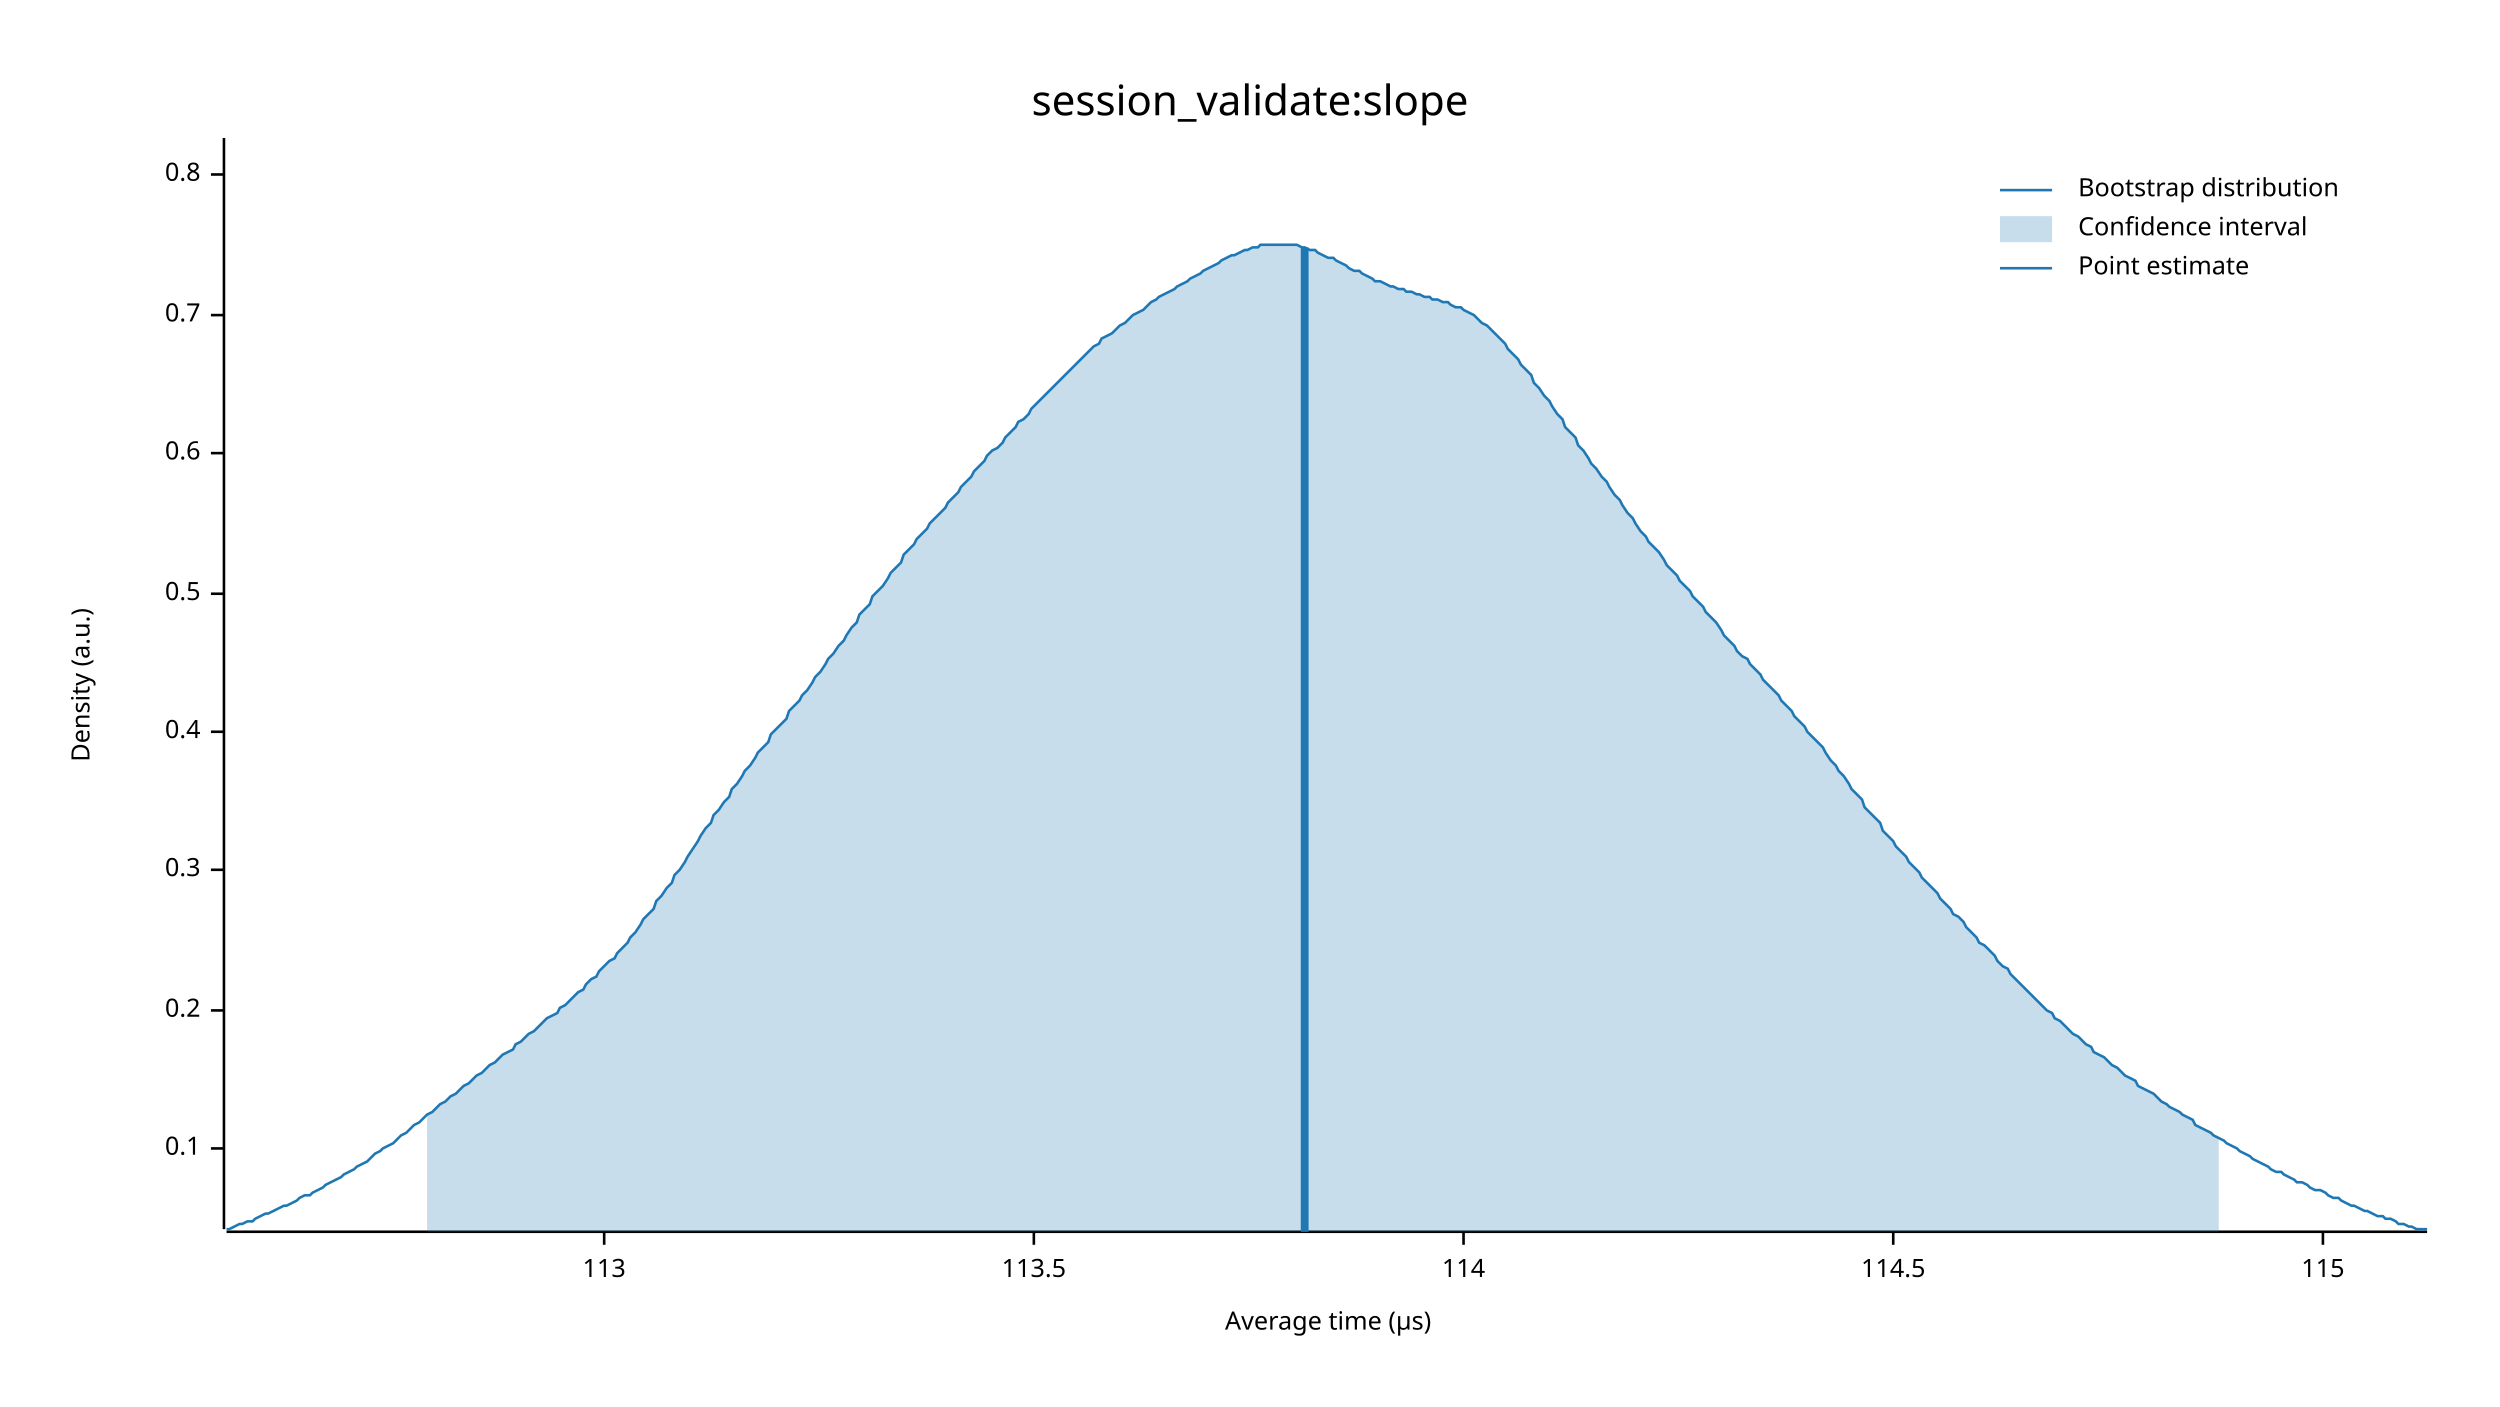
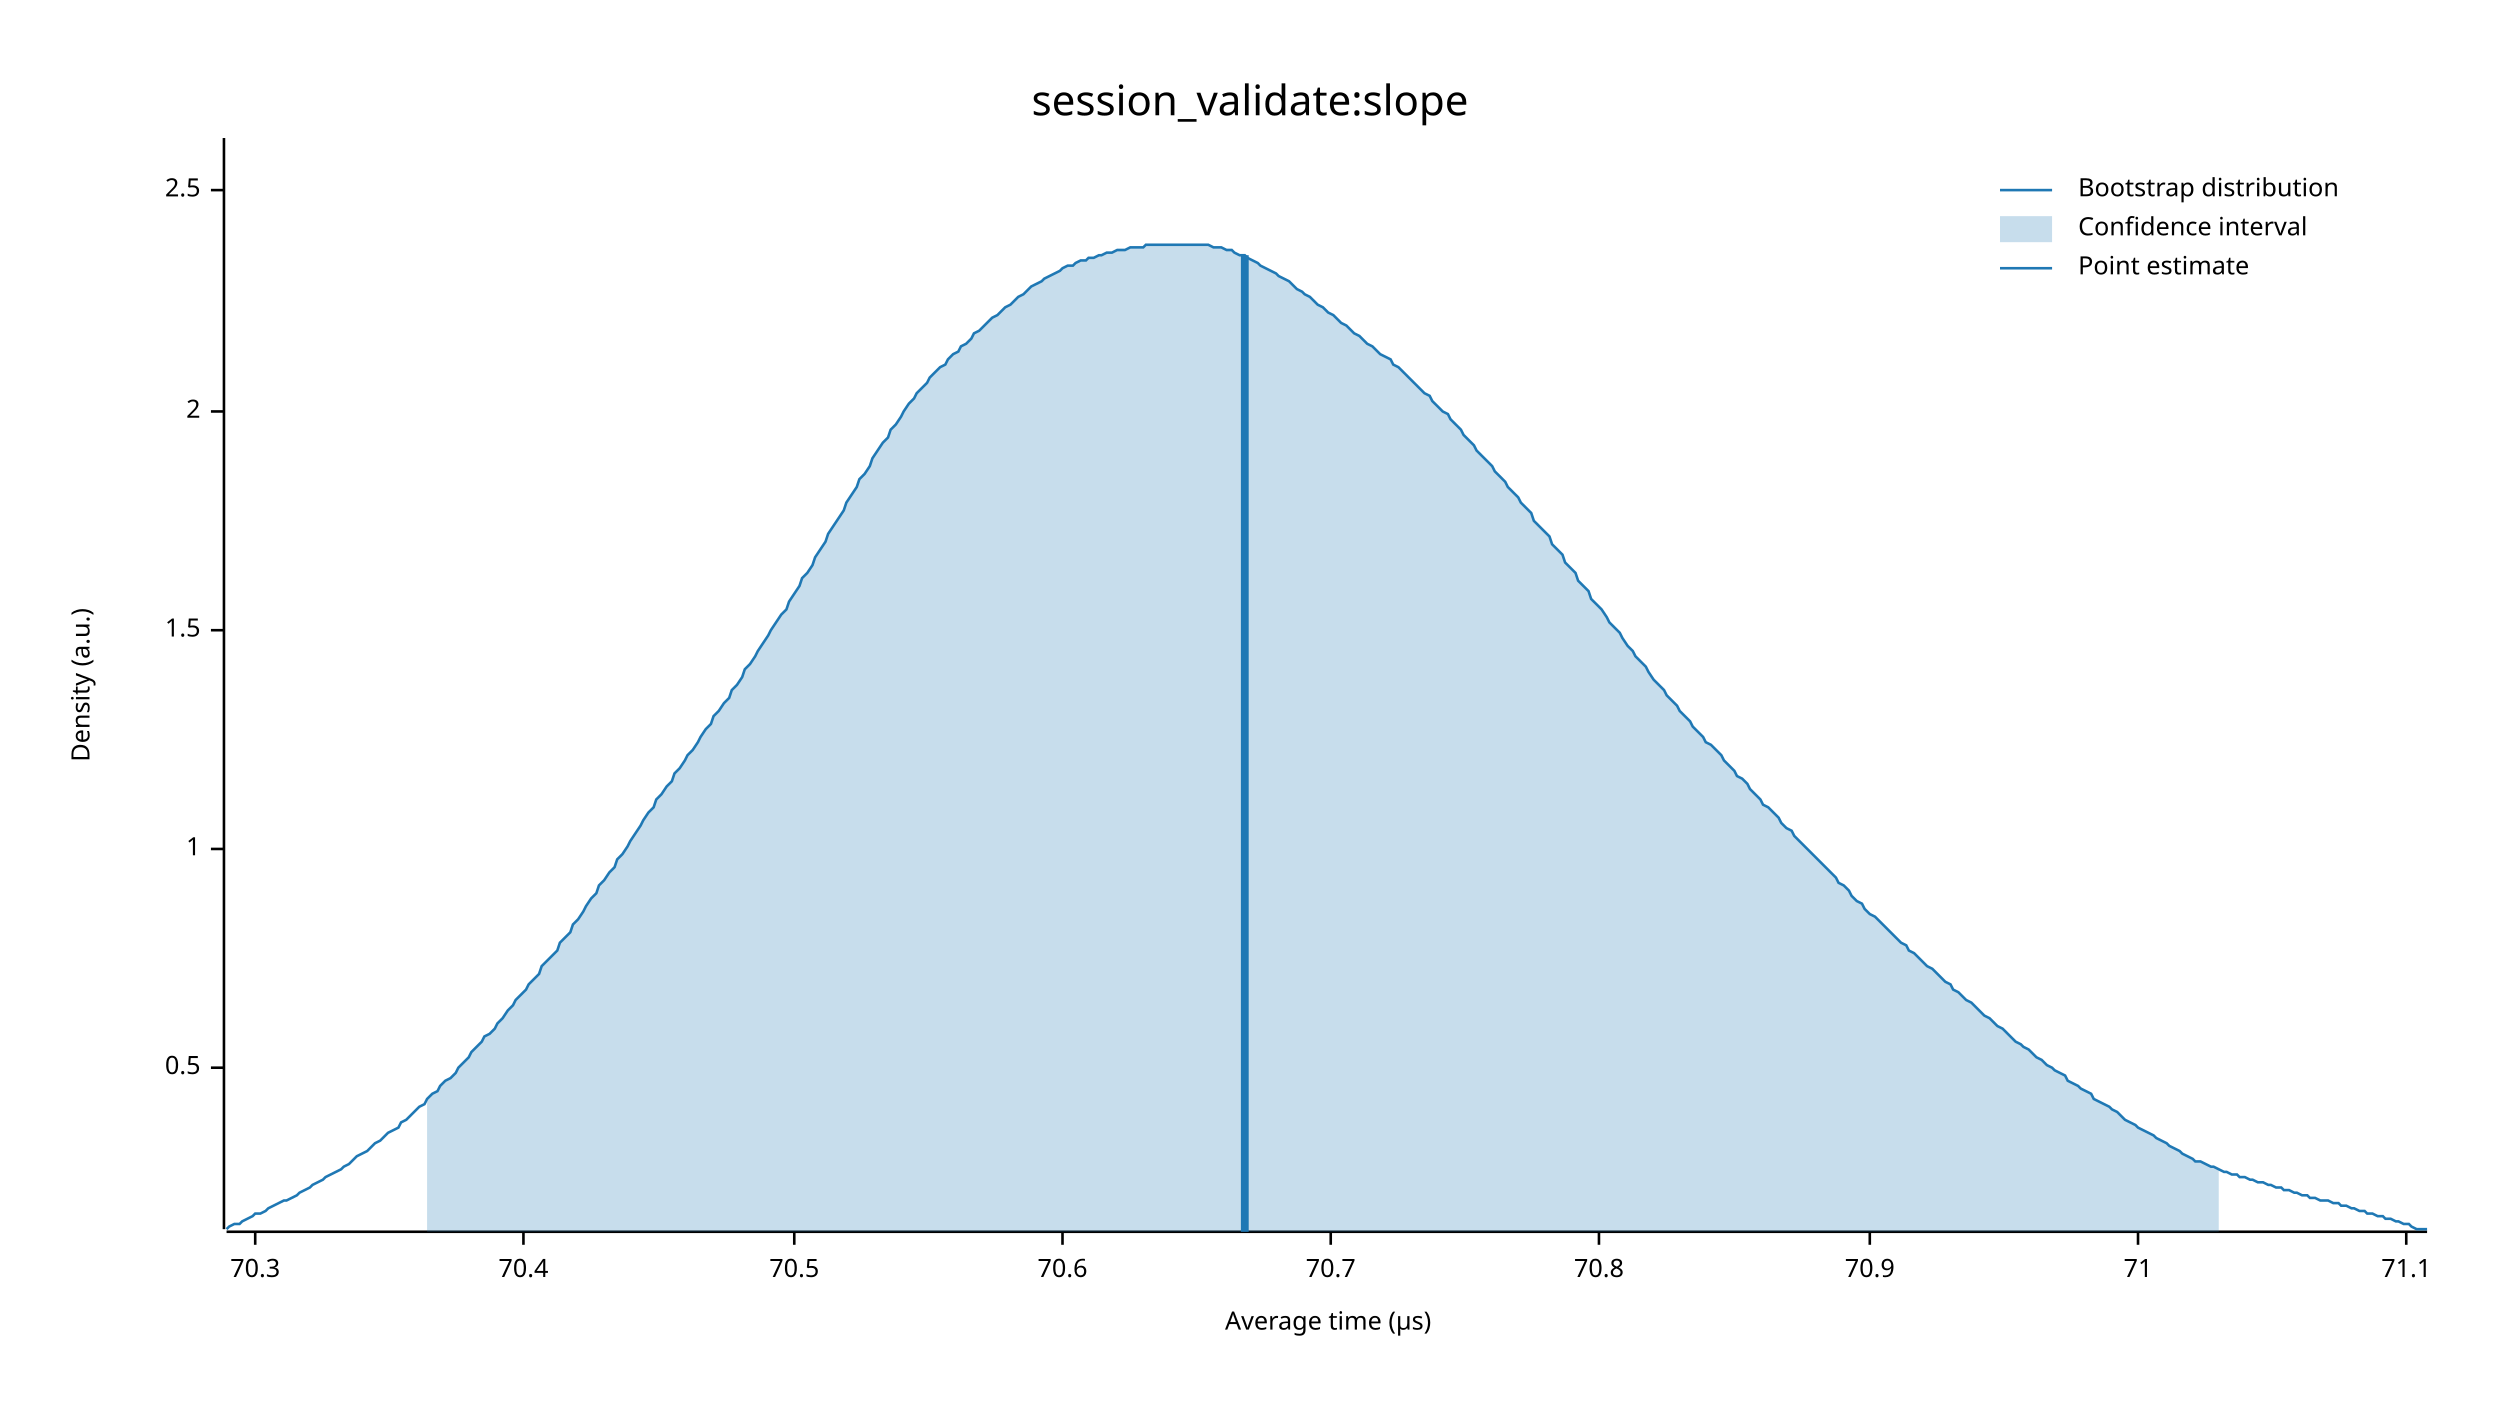
<svg xmlns="http://www.w3.org/2000/svg" width="960" height="540" viewBox="0 0 960 540">
  <text x="480" y="32" dy="0.76em" text-anchor="middle" font-family="sans-serif" font-size="16.129" opacity="1" fill="#000000">
session_validate:slope
</text>
  <text x="27" y="263" dy="0.76em" text-anchor="middle" font-family="sans-serif" font-size="9.677" opacity="1" fill="#000000" transform="rotate(270, 27, 263)">
Density (a.u.)
</text>
  <text x="510" y="513" dy="-0.5ex" text-anchor="middle" font-family="sans-serif" font-size="9.677" opacity="1" fill="#000000">
Average time (µs)
</text>
  <polyline fill="none" opacity="1" stroke="#000000" stroke-width="1" points="86,53 86,472 " />
-   <text x="77" y="441" dy="0.5ex" text-anchor="end" font-family="sans-serif" font-size="9.677" opacity="1" fill="#000000">
- 0.1
- </text>
-   <polyline fill="none" opacity="1" stroke="#000000" stroke-width="1" points="81,441 86,441 " />
-   <text x="77" y="388" dy="0.5ex" text-anchor="end" font-family="sans-serif" font-size="9.677" opacity="1" fill="#000000">
- 0.2
- </text>
-   <polyline fill="none" opacity="1" stroke="#000000" stroke-width="1" points="81,388 86,388 " />
-   <text x="77" y="334" dy="0.5ex" text-anchor="end" font-family="sans-serif" font-size="9.677" opacity="1" fill="#000000">
- 0.3
- </text>
-   <polyline fill="none" opacity="1" stroke="#000000" stroke-width="1" points="81,334 86,334 " />
-   <text x="77" y="281" dy="0.5ex" text-anchor="end" font-family="sans-serif" font-size="9.677" opacity="1" fill="#000000">
- 0.4
- </text>
-   <polyline fill="none" opacity="1" stroke="#000000" stroke-width="1" points="81,281 86,281 " />
-   <text x="77" y="228" dy="0.5ex" text-anchor="end" font-family="sans-serif" font-size="9.677" opacity="1" fill="#000000">
+   <text x="77" y="410" dy="0.5ex" text-anchor="end" font-family="sans-serif" font-size="9.677" opacity="1" fill="#000000">
0.5
</text>
-   <polyline fill="none" opacity="1" stroke="#000000" stroke-width="1" points="81,228 86,228 " />
-   <text x="77" y="174" dy="0.5ex" text-anchor="end" font-family="sans-serif" font-size="9.677" opacity="1" fill="#000000">
- 0.6
+   <polyline fill="none" opacity="1" stroke="#000000" stroke-width="1" points="81,410 86,410 " />
+   <text x="77" y="326" dy="0.5ex" text-anchor="end" font-family="sans-serif" font-size="9.677" opacity="1" fill="#000000">
+ 1
</text>
-   <polyline fill="none" opacity="1" stroke="#000000" stroke-width="1" points="81,174 86,174 " />
-   <text x="77" y="121" dy="0.5ex" text-anchor="end" font-family="sans-serif" font-size="9.677" opacity="1" fill="#000000">
- 0.7
+   <polyline fill="none" opacity="1" stroke="#000000" stroke-width="1" points="81,326 86,326 " />
+   <text x="77" y="242" dy="0.5ex" text-anchor="end" font-family="sans-serif" font-size="9.677" opacity="1" fill="#000000">
+ 1.5
</text>
-   <polyline fill="none" opacity="1" stroke="#000000" stroke-width="1" points="81,121 86,121 " />
-   <text x="77" y="67" dy="0.5ex" text-anchor="end" font-family="sans-serif" font-size="9.677" opacity="1" fill="#000000">
- 0.8
+   <polyline fill="none" opacity="1" stroke="#000000" stroke-width="1" points="81,242 86,242 " />
+   <text x="77" y="158" dy="0.5ex" text-anchor="end" font-family="sans-serif" font-size="9.677" opacity="1" fill="#000000">
+ 2
</text>
-   <polyline fill="none" opacity="1" stroke="#000000" stroke-width="1" points="81,67 86,67 " />
+   <polyline fill="none" opacity="1" stroke="#000000" stroke-width="1" points="81,158 86,158 " />
+   <text x="77" y="73" dy="0.5ex" text-anchor="end" font-family="sans-serif" font-size="9.677" opacity="1" fill="#000000">
+ 2.5
+ </text>
+   <polyline fill="none" opacity="1" stroke="#000000" stroke-width="1" points="81,73 86,73 " />
  <polyline fill="none" opacity="1" stroke="#000000" stroke-width="1" points="87,473 932,473 " />
-   <text x="232" y="483" dy="0.76em" text-anchor="middle" font-family="sans-serif" font-size="9.677" opacity="1" fill="#000000">
- 113
+   <text x="98" y="483" dy="0.76em" text-anchor="middle" font-family="sans-serif" font-size="9.677" opacity="1" fill="#000000">
+ 70.3
</text>
-   <polyline fill="none" opacity="1" stroke="#000000" stroke-width="1" points="232,473 232,478 " />
-   <text x="397" y="483" dy="0.76em" text-anchor="middle" font-family="sans-serif" font-size="9.677" opacity="1" fill="#000000">
- 113.5
+   <polyline fill="none" opacity="1" stroke="#000000" stroke-width="1" points="98,473 98,478 " />
+   <text x="201" y="483" dy="0.76em" text-anchor="middle" font-family="sans-serif" font-size="9.677" opacity="1" fill="#000000">
+ 70.4
</text>
-   <polyline fill="none" opacity="1" stroke="#000000" stroke-width="1" points="397,473 397,478 " />
-   <text x="562" y="483" dy="0.76em" text-anchor="middle" font-family="sans-serif" font-size="9.677" opacity="1" fill="#000000">
- 114
+   <polyline fill="none" opacity="1" stroke="#000000" stroke-width="1" points="201,473 201,478 " />
+   <text x="305" y="483" dy="0.76em" text-anchor="middle" font-family="sans-serif" font-size="9.677" opacity="1" fill="#000000">
+ 70.5
</text>
-   <polyline fill="none" opacity="1" stroke="#000000" stroke-width="1" points="562,473 562,478 " />
-   <text x="727" y="483" dy="0.76em" text-anchor="middle" font-family="sans-serif" font-size="9.677" opacity="1" fill="#000000">
- 114.5
+   <polyline fill="none" opacity="1" stroke="#000000" stroke-width="1" points="305,473 305,478 " />
+   <text x="408" y="483" dy="0.76em" text-anchor="middle" font-family="sans-serif" font-size="9.677" opacity="1" fill="#000000">
+ 70.6
</text>
-   <polyline fill="none" opacity="1" stroke="#000000" stroke-width="1" points="727,473 727,478 " />
-   <text x="892" y="483" dy="0.76em" text-anchor="middle" font-family="sans-serif" font-size="9.677" opacity="1" fill="#000000">
- 115
+   <polyline fill="none" opacity="1" stroke="#000000" stroke-width="1" points="408,473 408,478 " />
+   <text x="511" y="483" dy="0.76em" text-anchor="middle" font-family="sans-serif" font-size="9.677" opacity="1" fill="#000000">
+ 70.7
</text>
-   <polyline fill="none" opacity="1" stroke="#000000" stroke-width="1" points="892,473 892,478 " />
-   <polyline fill="none" opacity="1" stroke="#1F78B4" stroke-width="1" points="87,472 88,472 90,471 92,470 93,470 95,469 97,469 98,468 100,467 102,466 103,466 105,465 107,464 109,463 110,463 112,462 114,461 115,460 117,459 119,459 120,458 122,457 124,456 125,455 127,454 129,453 131,452 132,451 134,450 136,449 137,448 139,447 141,446 142,445 144,443 146,442 147,441 149,440 151,439 153,437 154,436 156,435 158,433 159,432 161,431 163,429 164,428 166,427 168,425 169,424 171,423 173,421 175,420 176,419 178,417 180,416 181,415 183,413 185,412 186,411 188,409 190,408 191,407 193,405 195,404 197,403 198,401 200,400 202,398 203,397 205,396 207,394 208,393 210,391 212,390 214,389 215,387 217,386 219,384 220,383 222,381 224,380 225,378 227,376 229,375 230,373 232,371 234,369 236,368 237,366 239,364 241,362 242,360 244,358 246,355 247,353 249,351 251,349 252,346 254,344 256,341 258,339 259,336 261,334 263,331 264,329 266,326 268,323 269,321 271,318 273,316 274,313 276,311 278,308 280,306 281,303 283,301 285,298 286,296 288,294 290,291 291,289 293,287 295,285 296,282 298,280 300,278 302,276 303,273 305,271 307,269 308,267 310,265 312,262 313,260 315,258 317,255 318,253 320,251 322,248 324,246 325,244 327,241 329,239 330,236 332,234 334,232 335,229 337,227 339,225 341,222 342,220 344,218 346,216 347,213 349,211 351,209 352,207 354,205 356,203 357,201 359,199 361,197 363,195 364,193 366,191 368,189 369,187 371,185 373,183 374,181 376,179 378,177 379,175 381,173 383,172 385,170 386,168 388,166 390,164 391,162 393,161 395,159 396,157 398,155 400,153 401,152 403,150 405,148 407,146 408,145 410,143 412,141 413,140 415,138 417,136 418,135 420,133 422,132 423,130 425,129 427,128 429,126 430,125 432,124 434,122 435,121 437,120 439,119 440,118 442,116 444,115 445,114 447,113 449,112 451,111 452,110 454,109 456,108 457,107 459,106 461,105 462,104 464,103 466,102 468,101 469,100 471,99 473,98 474,98 476,97 478,96 479,96 481,95 483,95 484,94 486,94 488,94 490,94 491,94 493,94 495,94 496,94 498,94 500,95 501,95 503,96 505,96 506,97 508,98 510,99 512,99 513,100 515,101 517,102 518,103 520,104 522,104 523,105 525,106 527,107 528,108 530,108 532,109 534,110 535,110 537,111 539,111 540,112 542,112 544,113 545,113 547,114 549,114 550,115 552,115 554,116 556,116 557,117 559,118 561,118 562,119 564,120 566,121 567,122 569,124 571,125 573,127 574,128 576,130 578,132 579,134 581,136 583,138 584,140 586,142 588,144 589,147 591,149 593,152 595,154 596,156 598,159 600,161 601,164 603,166 605,168 606,171 608,173 610,176 611,178 613,180 615,183 617,185 618,187 620,190 622,192 623,194 625,197 627,199 628,201 630,204 632,206 633,208 635,210 637,212 639,215 640,217 642,219 644,221 645,223 647,225 649,227 650,229 652,231 654,233 655,235 657,237 659,239 661,242 662,244 664,246 666,248 667,250 669,252 671,253 672,255 674,257 676,259 677,261 679,263 681,265 683,267 684,269 686,271 688,273 689,275 691,277 693,279 694,281 696,283 698,285 700,287 701,289 703,292 705,294 706,296 708,298 710,301 711,303 713,305 715,307 716,310 718,312 720,314 722,316 723,319 725,321 727,323 728,325 730,327 732,329 733,331 735,333 737,335 738,337 740,339 742,341 744,343 745,345 747,347 749,349 750,351 752,352 754,354 755,356 757,358 759,360 760,362 762,363 764,365 766,367 767,369 769,371 771,372 772,374 774,376 776,378 777,379 779,381 781,383 782,384 784,386 786,388 788,389 789,391 791,392 793,394 794,395 796,397 798,398 799,399 801,401 803,402 804,404 806,405 808,406 810,408 811,409 813,410 815,412 816,413 818,414 820,415 821,417 823,418 825,419 827,420 828,421 830,423 832,424 833,425 835,426 837,427 838,428 840,429 842,430 843,432 845,433 847,434 849,435 850,436 852,437 854,438 855,439 857,440 859,441 860,442 862,443 864,444 865,445 867,446 869,447 871,448 872,449 874,450 876,450 877,451 879,452 881,453 882,454 884,454 886,455 887,456 889,457 891,457 893,458 894,459 896,460 898,460 899,461 901,462 903,463 904,463 906,464 908,465 909,465 911,466 913,467 915,467 916,468 918,468 920,469 921,470 923,470 925,471 926,471 928,472 930,472 932,472 " />
-   <polygon opacity="0.25" fill="#1F78B4" points="164,428 166,427 168,425 169,424 171,423 173,421 175,420 176,419 178,417 180,416 181,415 183,413 185,412 186,411 188,409 190,408 191,407 193,405 195,404 197,403 198,401 200,400 202,398 203,397 205,396 207,394 208,393 210,391 212,390 214,389 215,387 217,386 219,384 220,383 222,381 224,380 225,378 227,376 229,375 230,373 232,371 234,369 236,368 237,366 239,364 241,362 242,360 244,358 246,355 247,353 249,351 251,349 252,346 254,344 256,341 258,339 259,336 261,334 263,331 264,329 266,326 268,323 269,321 271,318 273,316 274,313 276,311 278,308 280,306 281,303 283,301 285,298 286,296 288,294 290,291 291,289 293,287 295,285 296,282 298,280 300,278 302,276 303,273 305,271 307,269 308,267 310,265 312,262 313,260 315,258 317,255 318,253 320,251 322,248 324,246 325,244 327,241 329,239 330,236 332,234 334,232 335,229 337,227 339,225 341,222 342,220 344,218 346,216 347,213 349,211 351,209 352,207 354,205 356,203 357,201 359,199 361,197 363,195 364,193 366,191 368,189 369,187 371,185 373,183 374,181 376,179 378,177 379,175 381,173 383,172 385,170 386,168 388,166 390,164 391,162 393,161 395,159 396,157 398,155 400,153 401,152 403,150 405,148 407,146 408,145 410,143 412,141 413,140 415,138 417,136 418,135 420,133 422,132 423,130 425,129 427,128 429,126 430,125 432,124 434,122 435,121 437,120 439,119 440,118 442,116 444,115 445,114 447,113 449,112 451,111 452,110 454,109 456,108 457,107 459,106 461,105 462,104 464,103 466,102 468,101 469,100 471,99 473,98 474,98 476,97 478,96 479,96 481,95 483,95 484,94 486,94 488,94 490,94 491,94 493,94 495,94 496,94 498,94 500,95 501,95 503,96 505,96 506,97 508,98 510,99 512,99 513,100 515,101 517,102 518,103 520,104 522,104 523,105 525,106 527,107 528,108 530,108 532,109 534,110 535,110 537,111 539,111 540,112 542,112 544,113 545,113 547,114 549,114 550,115 552,115 554,116 556,116 557,117 559,118 561,118 562,119 564,120 566,121 567,122 569,124 571,125 573,127 574,128 576,130 578,132 579,134 581,136 583,138 584,140 586,142 588,144 589,147 591,149 593,152 595,154 596,156 598,159 600,161 601,164 603,166 605,168 606,171 608,173 610,176 611,178 613,180 615,183 617,185 618,187 620,190 622,192 623,194 625,197 627,199 628,201 630,204 632,206 633,208 635,210 637,212 639,215 640,217 642,219 644,221 645,223 647,225 649,227 650,229 652,231 654,233 655,235 657,237 659,239 661,242 662,244 664,246 666,248 667,250 669,252 671,253 672,255 674,257 676,259 677,261 679,263 681,265 683,267 684,269 686,271 688,273 689,275 691,277 693,279 694,281 696,283 698,285 700,287 701,289 703,292 705,294 706,296 708,298 710,301 711,303 713,305 715,307 716,310 718,312 720,314 722,316 723,319 725,321 727,323 728,325 730,327 732,329 733,331 735,333 737,335 738,337 740,339 742,341 744,343 745,345 747,347 749,349 750,351 752,352 754,354 755,356 757,358 759,360 760,362 762,363 764,365 766,367 767,369 769,371 771,372 772,374 774,376 776,378 777,379 779,381 781,383 782,384 784,386 786,388 788,389 789,391 791,392 793,394 794,395 796,397 798,398 799,399 801,401 803,402 804,404 806,405 808,406 810,408 811,409 813,410 815,412 816,413 818,414 820,415 821,417 823,418 825,419 827,420 828,421 830,423 832,424 833,425 835,426 837,427 838,428 840,429 842,430 843,432 845,433 847,434 849,435 850,436 852,437 852,473 164,473 " />
-   <polyline fill="none" opacity="1" stroke="#1F78B4" stroke-width="3" points="501,473 501,95 " />
+   <polyline fill="none" opacity="1" stroke="#000000" stroke-width="1" points="511,473 511,478 " />
+   <text x="614" y="483" dy="0.76em" text-anchor="middle" font-family="sans-serif" font-size="9.677" opacity="1" fill="#000000">
+ 70.8
+ </text>
+   <polyline fill="none" opacity="1" stroke="#000000" stroke-width="1" points="614,473 614,478 " />
+   <text x="718" y="483" dy="0.76em" text-anchor="middle" font-family="sans-serif" font-size="9.677" opacity="1" fill="#000000">
+ 70.9
+ </text>
+   <polyline fill="none" opacity="1" stroke="#000000" stroke-width="1" points="718,473 718,478 " />
+   <text x="821" y="483" dy="0.76em" text-anchor="middle" font-family="sans-serif" font-size="9.677" opacity="1" fill="#000000">
+ 71
+ </text>
+   <polyline fill="none" opacity="1" stroke="#000000" stroke-width="1" points="821,473 821,478 " />
+   <text x="924" y="483" dy="0.76em" text-anchor="middle" font-family="sans-serif" font-size="9.677" opacity="1" fill="#000000">
+ 71.1
+ </text>
+   <polyline fill="none" opacity="1" stroke="#000000" stroke-width="1" points="924,473 924,478 " />
+   <polyline fill="none" opacity="1" stroke="#1F78B4" stroke-width="1" points="87,472 88,471 90,470 92,470 93,469 95,468 97,467 98,466 100,466 102,465 103,464 105,463 107,462 109,461 110,461 112,460 114,459 115,458 117,457 119,456 120,455 122,454 124,453 125,452 127,451 129,450 131,449 132,448 134,447 136,445 137,444 139,443 141,442 142,441 144,439 146,438 147,437 149,435 151,434 153,433 154,431 156,430 158,428 159,427 161,425 163,424 164,422 166,420 168,419 169,417 171,415 173,414 175,412 176,410 178,408 180,406 181,404 183,402 185,400 186,398 188,397 190,395 191,393 193,391 195,388 197,386 198,384 200,382 202,380 203,378 205,376 207,374 208,371 210,369 212,367 214,365 215,362 217,360 219,358 220,355 222,353 224,350 225,348 227,345 229,343 230,340 232,338 234,335 236,333 237,330 239,328 241,325 242,323 244,320 246,317 247,315 249,312 251,310 252,307 254,305 256,302 258,300 259,297 261,295 263,292 264,290 266,288 268,285 269,283 271,280 273,278 274,275 276,273 278,270 280,268 281,265 283,263 285,260 286,257 288,255 290,252 291,250 293,247 295,244 296,242 298,239 300,236 302,234 303,231 305,228 307,225 308,222 310,220 312,217 313,214 315,211 317,208 318,205 320,202 322,199 324,196 325,193 327,190 329,187 330,184 332,182 334,179 335,176 337,173 339,170 341,168 342,165 344,163 346,160 347,158 349,155 351,153 352,151 354,149 356,147 357,145 359,143 361,141 363,140 364,138 366,136 368,135 369,133 371,132 373,130 374,128 376,127 378,125 379,124 381,122 383,121 385,119 386,118 388,117 390,115 391,114 393,113 395,111 396,110 398,109 400,108 401,107 403,106 405,105 407,104 408,103 410,102 412,102 413,101 415,100 417,100 418,99 420,99 422,98 423,98 425,97 427,97 429,96 430,96 432,96 434,95 435,95 437,95 439,95 440,94 442,94 444,94 445,94 447,94 449,94 451,94 452,94 454,94 456,94 457,94 459,94 461,94 462,94 464,94 466,95 468,95 469,95 471,96 473,96 474,97 476,98 478,98 479,99 481,100 483,101 484,102 486,103 488,104 490,105 491,106 493,107 495,108 496,109 498,111 500,112 501,113 503,114 505,116 506,117 508,118 510,120 512,121 513,122 515,124 517,125 518,126 520,128 522,129 523,130 525,132 527,133 528,134 530,136 532,137 534,138 535,140 537,141 539,143 540,144 542,146 544,148 545,149 547,151 549,152 550,154 552,156 554,158 556,159 557,161 559,163 561,165 562,167 564,169 566,171 567,173 569,175 571,177 573,179 574,181 576,183 578,185 579,187 581,189 583,191 584,193 586,195 588,197 589,200 591,202 593,204 595,206 596,209 598,211 600,213 601,216 603,218 605,220 606,223 608,225 610,227 611,230 613,232 615,234 617,237 618,239 620,241 622,243 623,245 625,248 627,250 628,252 630,254 632,256 633,258 635,261 637,263 639,265 640,267 642,269 644,271 645,273 647,275 649,277 650,279 652,281 654,283 655,285 657,286 659,288 661,290 662,292 664,294 666,296 667,298 669,299 671,301 672,303 674,305 676,307 677,309 679,310 681,312 683,314 684,316 686,318 688,319 689,321 691,323 693,325 694,326 696,328 698,330 700,332 701,333 703,335 705,337 706,339 708,340 710,342 711,344 713,346 715,347 716,349 718,351 720,352 722,354 723,355 725,357 727,359 728,360 730,362 732,363 733,365 735,366 737,368 738,369 740,371 742,372 744,374 745,375 747,377 749,378 750,380 752,381 754,383 755,384 757,385 759,387 760,388 762,390 764,391 766,393 767,394 769,395 771,397 772,398 774,400 776,401 777,402 779,403 781,405 782,406 784,407 786,409 788,410 789,411 791,412 793,413 794,415 796,416 798,417 799,418 801,419 803,420 804,422 806,423 808,424 810,425 811,426 813,427 815,429 816,430 818,431 820,432 821,433 823,434 825,435 827,436 828,437 830,438 832,439 833,440 835,441 837,442 838,443 840,444 842,445 843,446 845,446 847,447 849,448 850,448 852,449 854,450 855,450 857,451 859,451 860,452 862,452 864,453 865,453 867,454 869,454 871,455 872,455 874,456 876,456 877,457 879,457 881,458 882,458 884,459 886,459 887,460 889,460 891,461 893,461 894,461 896,462 898,462 899,463 901,463 903,464 904,464 906,465 908,465 909,466 911,466 913,467 915,467 916,468 918,468 920,469 921,469 923,470 925,470 926,471 928,472 930,472 932,472 " />
+   <polygon opacity="0.25" fill="#1F78B4" points="164,422 166,420 168,419 169,417 171,415 173,414 175,412 176,410 178,408 180,406 181,404 183,402 185,400 186,398 188,397 190,395 191,393 193,391 195,388 197,386 198,384 200,382 202,380 203,378 205,376 207,374 208,371 210,369 212,367 214,365 215,362 217,360 219,358 220,355 222,353 224,350 225,348 227,345 229,343 230,340 232,338 234,335 236,333 237,330 239,328 241,325 242,323 244,320 246,317 247,315 249,312 251,310 252,307 254,305 256,302 258,300 259,297 261,295 263,292 264,290 266,288 268,285 269,283 271,280 273,278 274,275 276,273 278,270 280,268 281,265 283,263 285,260 286,257 288,255 290,252 291,250 293,247 295,244 296,242 298,239 300,236 302,234 303,231 305,228 307,225 308,222 310,220 312,217 313,214 315,211 317,208 318,205 320,202 322,199 324,196 325,193 327,190 329,187 330,184 332,182 334,179 335,176 337,173 339,170 341,168 342,165 344,163 346,160 347,158 349,155 351,153 352,151 354,149 356,147 357,145 359,143 361,141 363,140 364,138 366,136 368,135 369,133 371,132 373,130 374,128 376,127 378,125 379,124 381,122 383,121 385,119 386,118 388,117 390,115 391,114 393,113 395,111 396,110 398,109 400,108 401,107 403,106 405,105 407,104 408,103 410,102 412,102 413,101 415,100 417,100 418,99 420,99 422,98 423,98 425,97 427,97 429,96 430,96 432,96 434,95 435,95 437,95 439,95 440,94 442,94 444,94 445,94 447,94 449,94 451,94 452,94 454,94 456,94 457,94 459,94 461,94 462,94 464,94 466,95 468,95 469,95 471,96 473,96 474,97 476,98 478,98 479,99 481,100 483,101 484,102 486,103 488,104 490,105 491,106 493,107 495,108 496,109 498,111 500,112 501,113 503,114 505,116 506,117 508,118 510,120 512,121 513,122 515,124 517,125 518,126 520,128 522,129 523,130 525,132 527,133 528,134 530,136 532,137 534,138 535,140 537,141 539,143 540,144 542,146 544,148 545,149 547,151 549,152 550,154 552,156 554,158 556,159 557,161 559,163 561,165 562,167 564,169 566,171 567,173 569,175 571,177 573,179 574,181 576,183 578,185 579,187 581,189 583,191 584,193 586,195 588,197 589,200 591,202 593,204 595,206 596,209 598,211 600,213 601,216 603,218 605,220 606,223 608,225 610,227 611,230 613,232 615,234 617,237 618,239 620,241 622,243 623,245 625,248 627,250 628,252 630,254 632,256 633,258 635,261 637,263 639,265 640,267 642,269 644,271 645,273 647,275 649,277 650,279 652,281 654,283 655,285 657,286 659,288 661,290 662,292 664,294 666,296 667,298 669,299 671,301 672,303 674,305 676,307 677,309 679,310 681,312 683,314 684,316 686,318 688,319 689,321 691,323 693,325 694,326 696,328 698,330 700,332 701,333 703,335 705,337 706,339 708,340 710,342 711,344 713,346 715,347 716,349 718,351 720,352 722,354 723,355 725,357 727,359 728,360 730,362 732,363 733,365 735,366 737,368 738,369 740,371 742,372 744,374 745,375 747,377 749,378 750,380 752,381 754,383 755,384 757,385 759,387 760,388 762,390 764,391 766,393 767,394 769,395 771,397 772,398 774,400 776,401 777,402 779,403 781,405 782,406 784,407 786,409 788,410 789,411 791,412 793,413 794,415 796,416 798,417 799,418 801,419 803,420 804,422 806,423 808,424 810,425 811,426 813,427 815,429 816,430 818,431 820,432 821,433 823,434 825,435 827,436 828,437 830,438 832,439 833,440 835,441 837,442 838,443 840,444 842,445 843,446 845,446 847,447 849,448 850,448 852,449 852,473 164,473 " />
+   <polyline fill="none" opacity="1" stroke="#1F78B4" stroke-width="3" points="478,473 478,98 " />
  <text x="798" y="68" dy="0.76em" text-anchor="start" font-family="sans-serif" font-size="9.677" opacity="1" fill="#000000">
Bootstrap distribution
</text>
  <text x="798" y="83" dy="0.76em" text-anchor="start" font-family="sans-serif" font-size="9.677" opacity="1" fill="#000000">
Confidence interval
</text>
  <text x="798" y="98" dy="0.76em" text-anchor="start" font-family="sans-serif" font-size="9.677" opacity="1" fill="#000000">
Point estimate
</text>
  <polyline fill="none" opacity="1" stroke="#1F78B4" stroke-width="1" points="768,73 788,73 " />
  <rect x="768" y="83" width="20" height="10" opacity="0.25" fill="#1F78B4" stroke="none" />
  <polyline fill="none" opacity="1" stroke="#1F78B4" stroke-width="1" points="768,103 788,103 " />
</svg>
